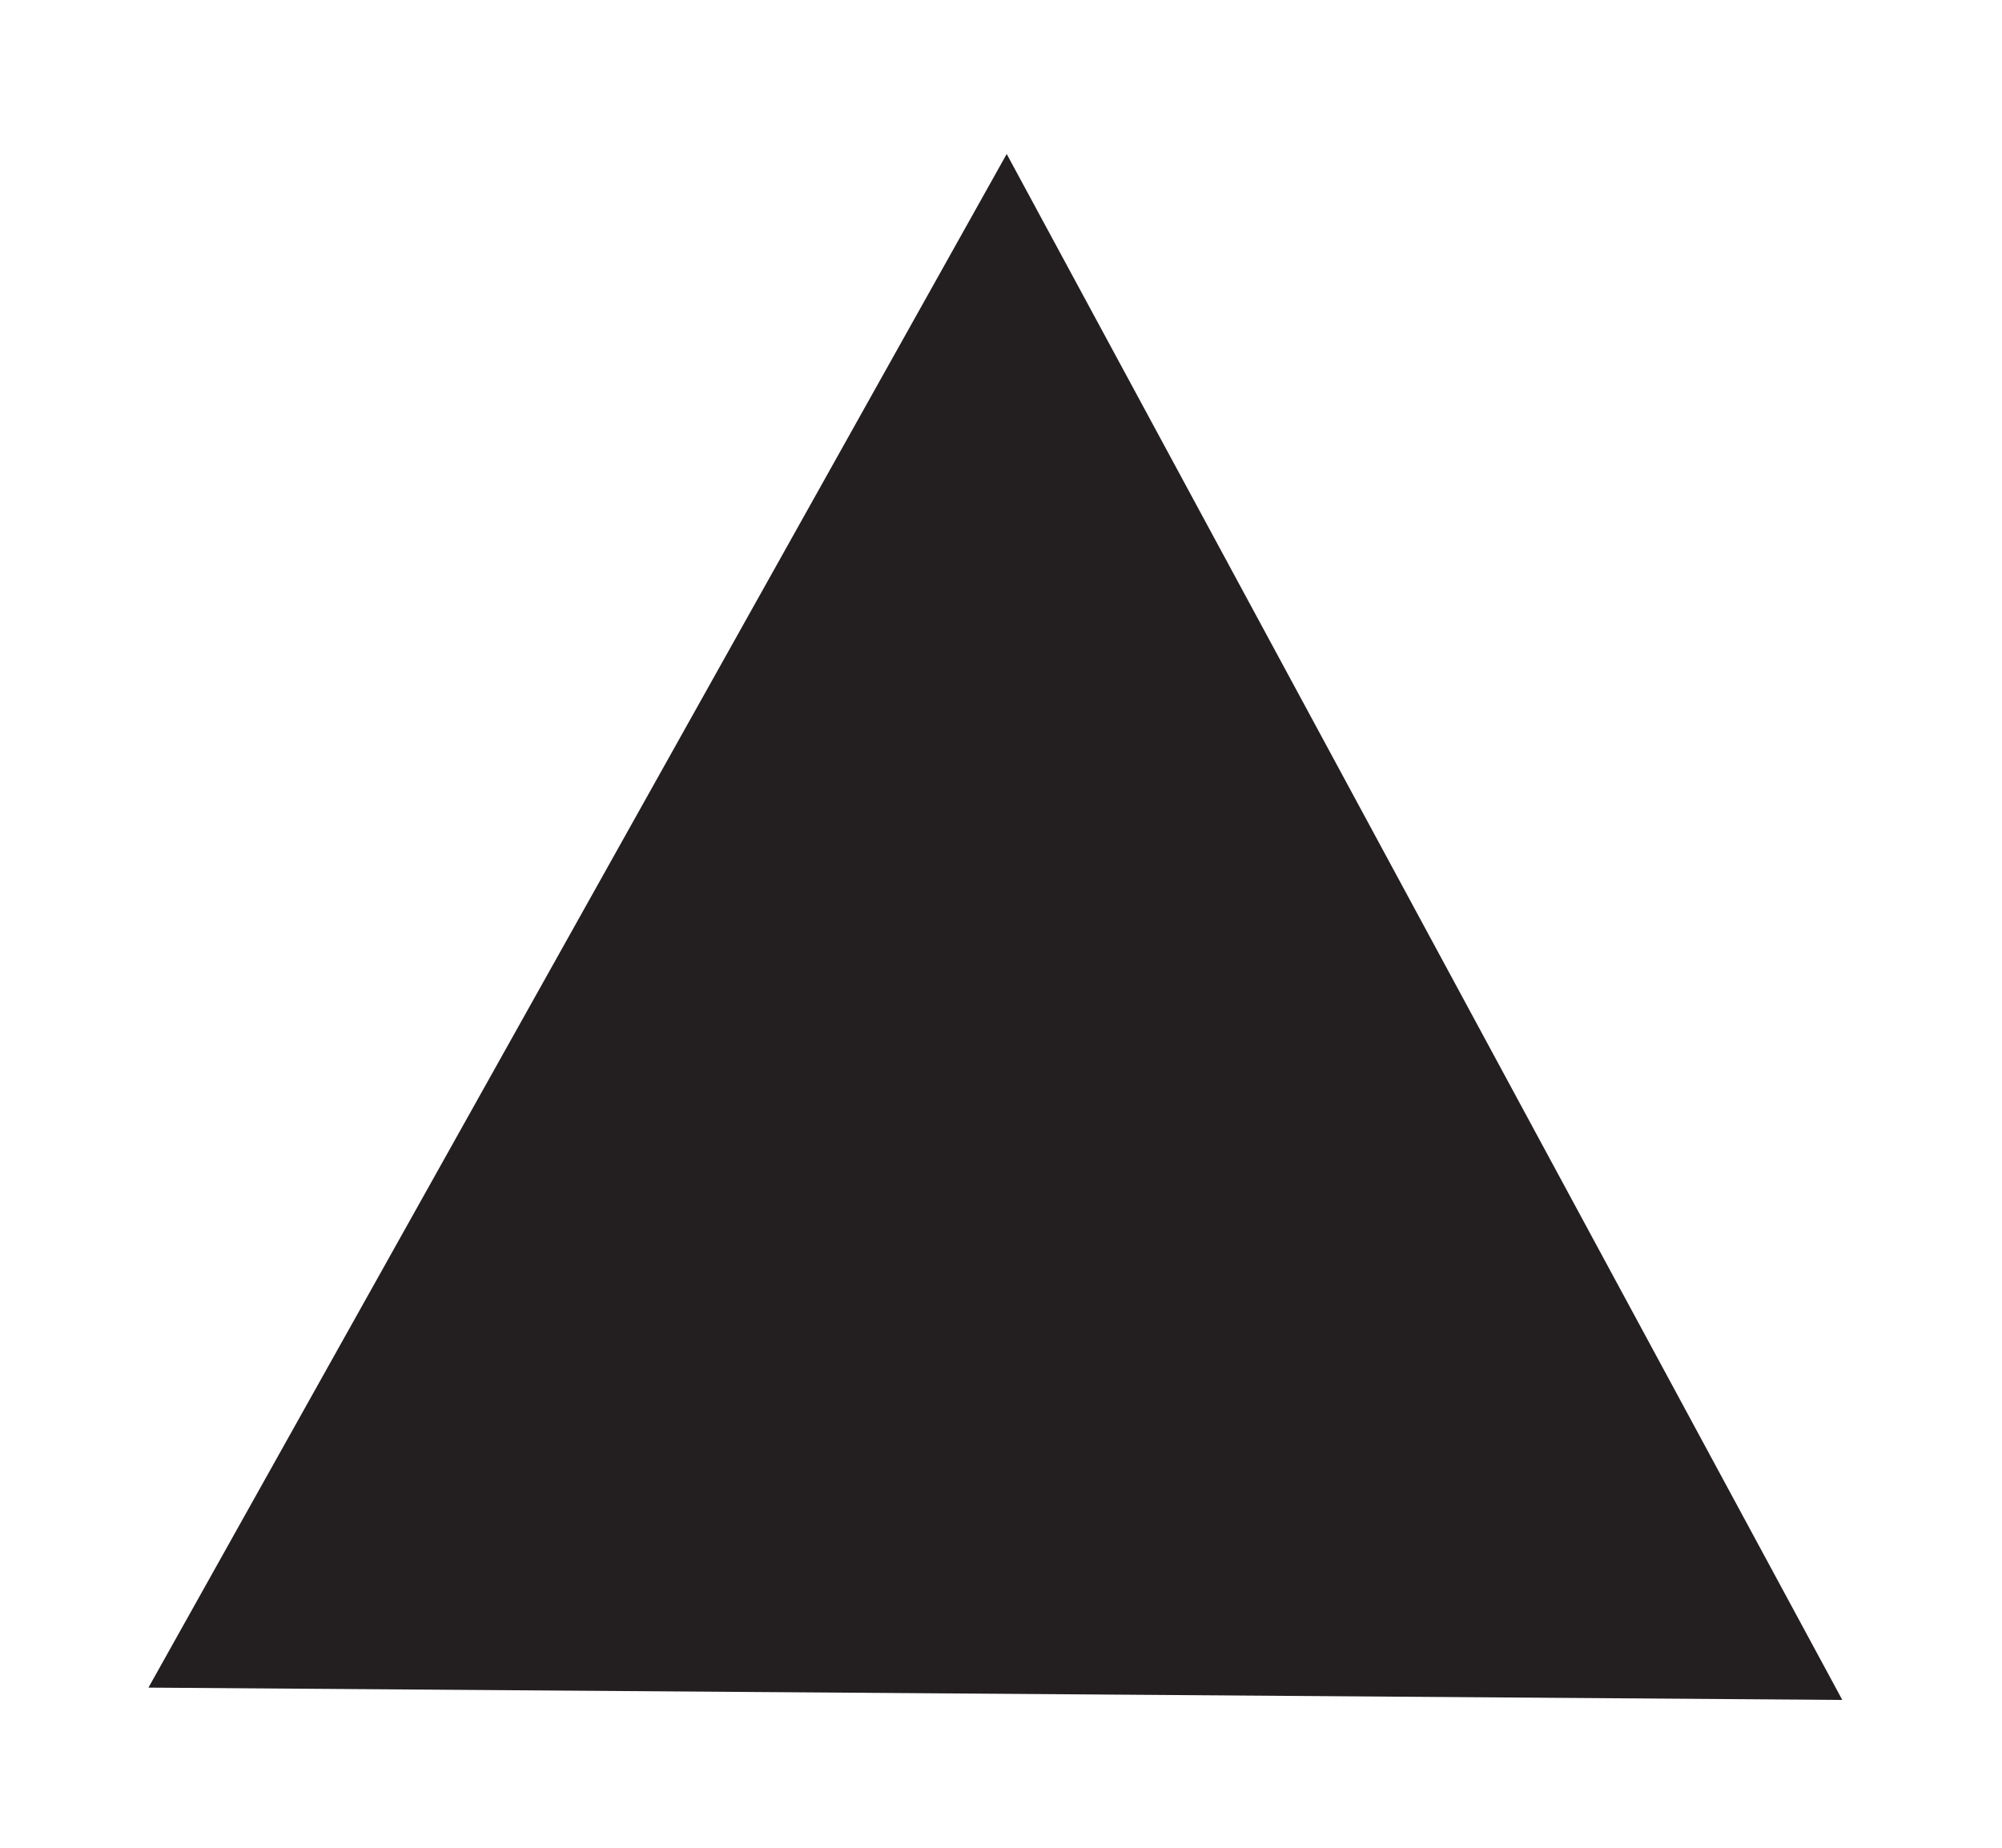
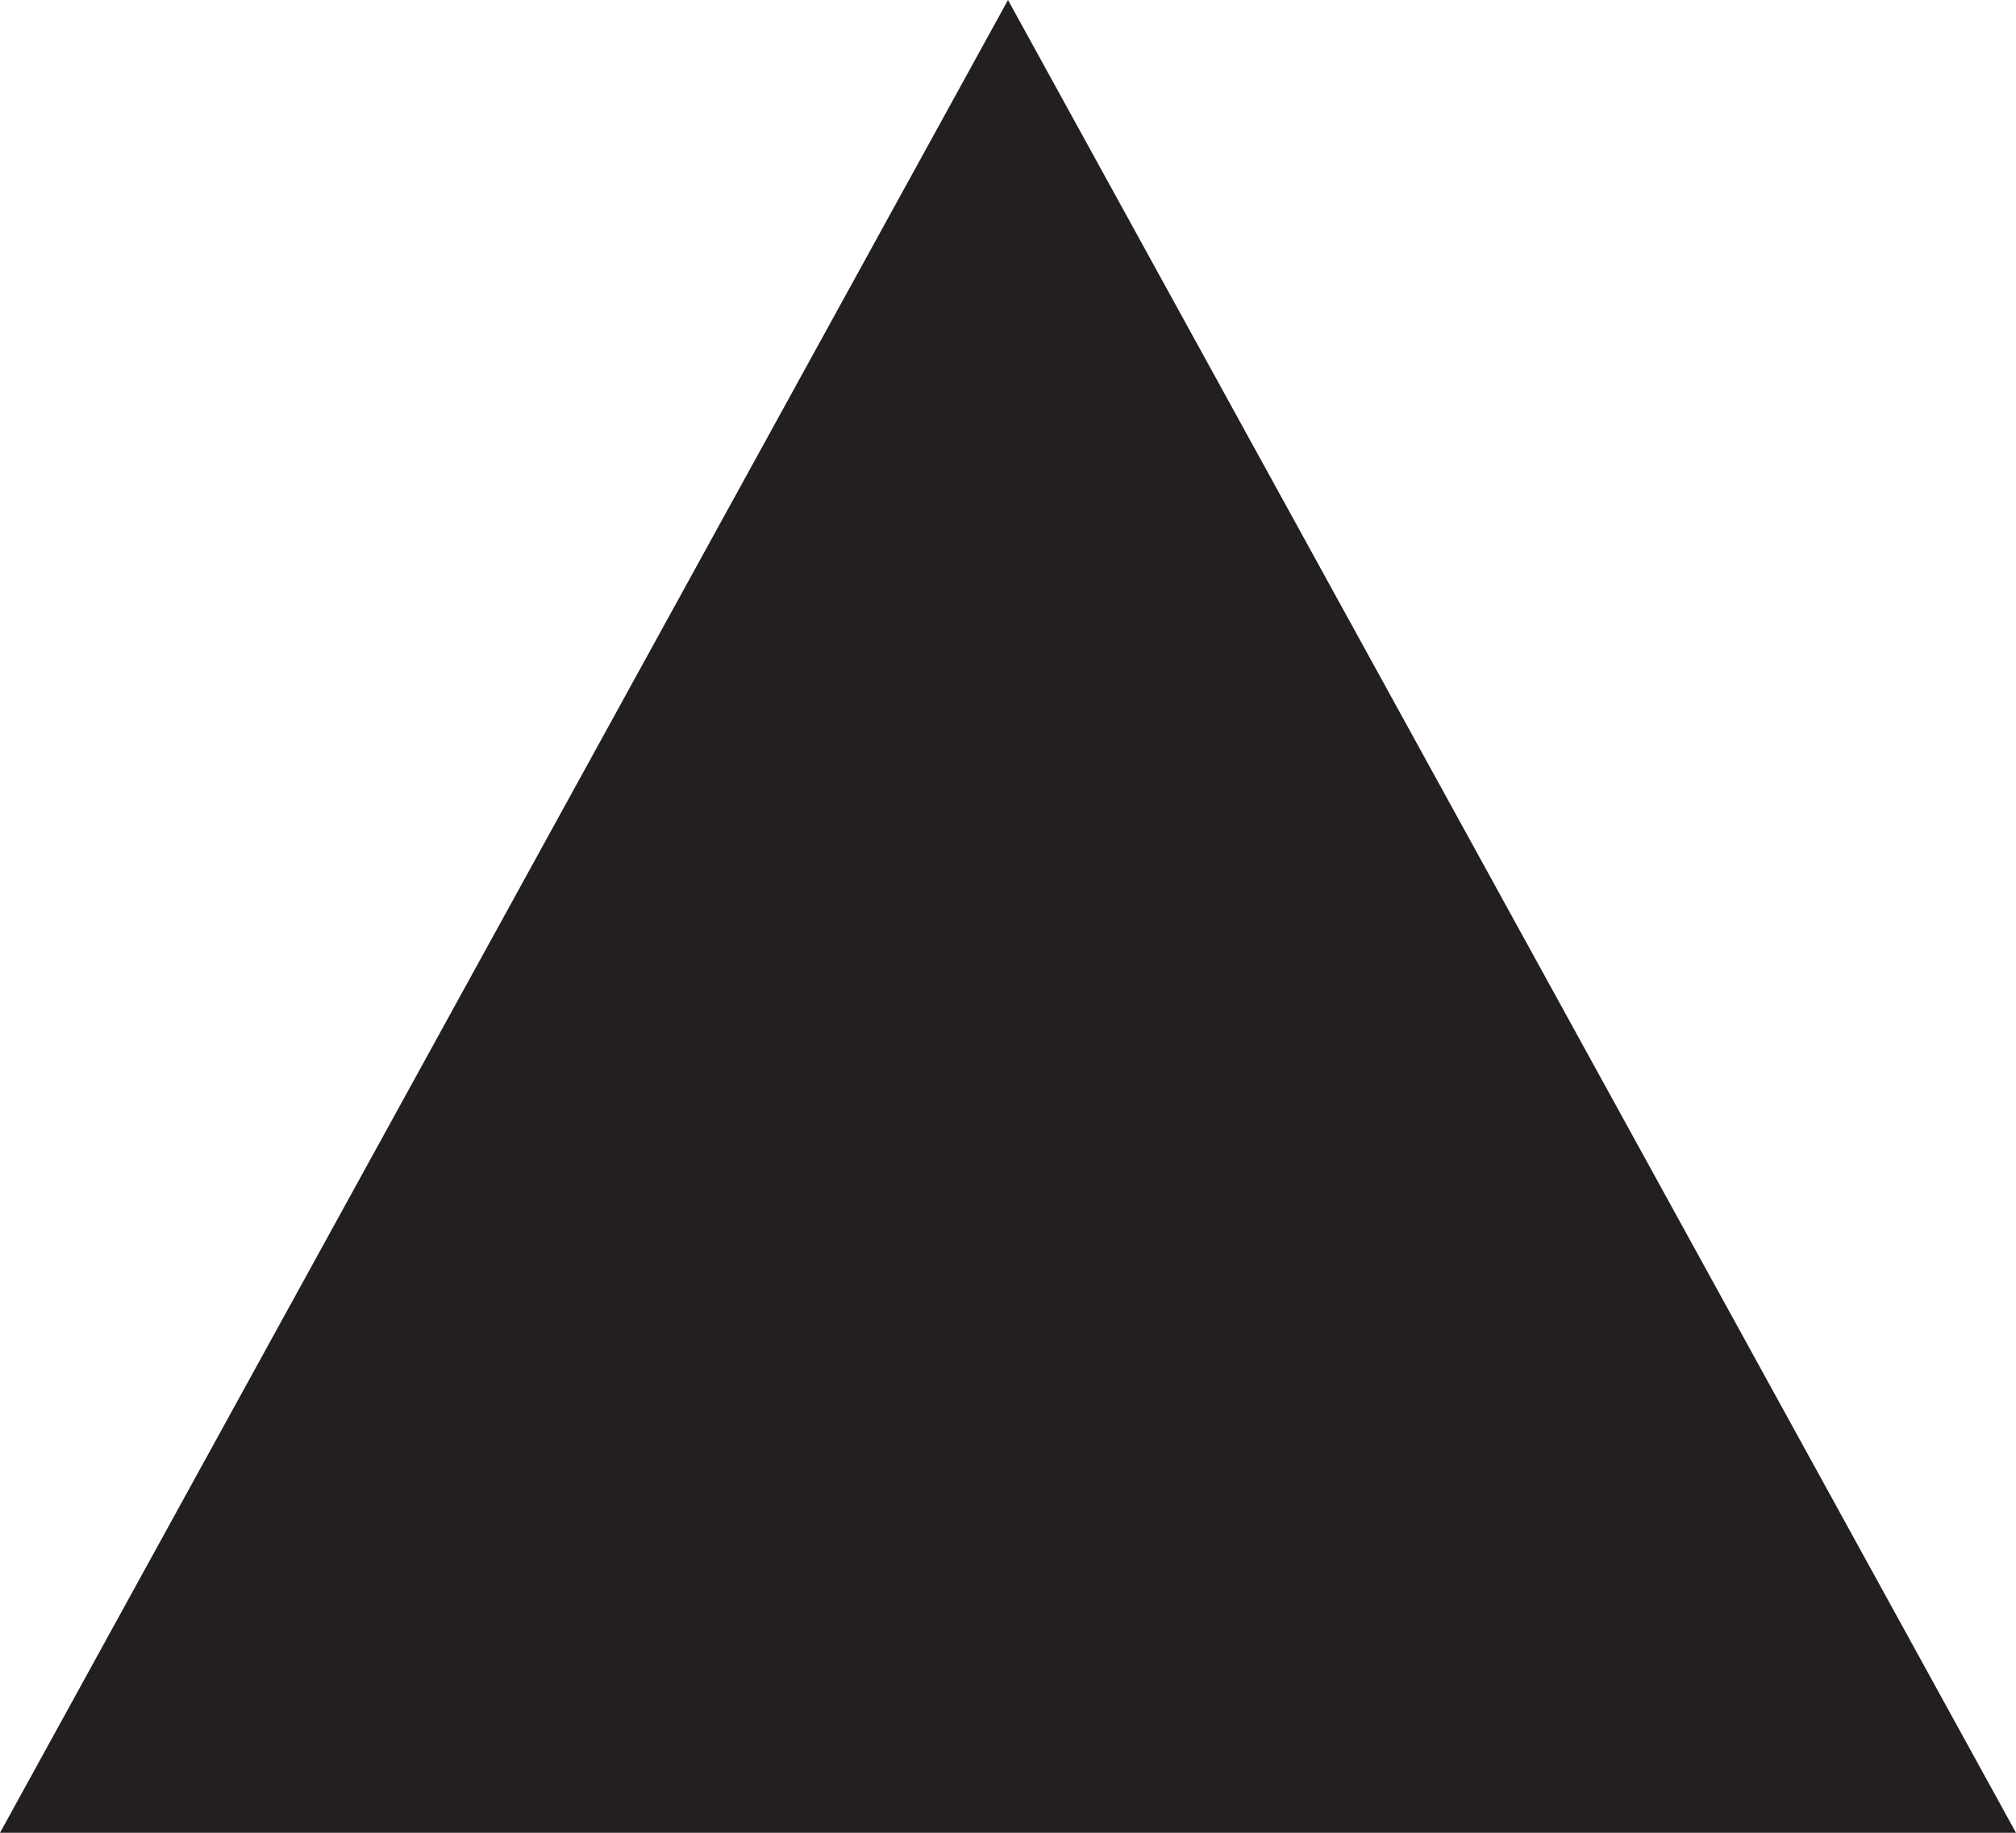
- <svg xmlns="http://www.w3.org/2000/svg" width="13" height="12" viewBox="0 0 13 12" fill="none">
-   <path d="M6.537 1L11.963 11.04L0.964 10.96" fill="#231F20" />
+ <svg xmlns="http://www.w3.org/2000/svg" width="11" height="10" viewBox="0 0 11 10" fill="none">
+   <path d="M5.5 0L0 10H11L5.5 0Z" fill="#231F20" />
</svg>
